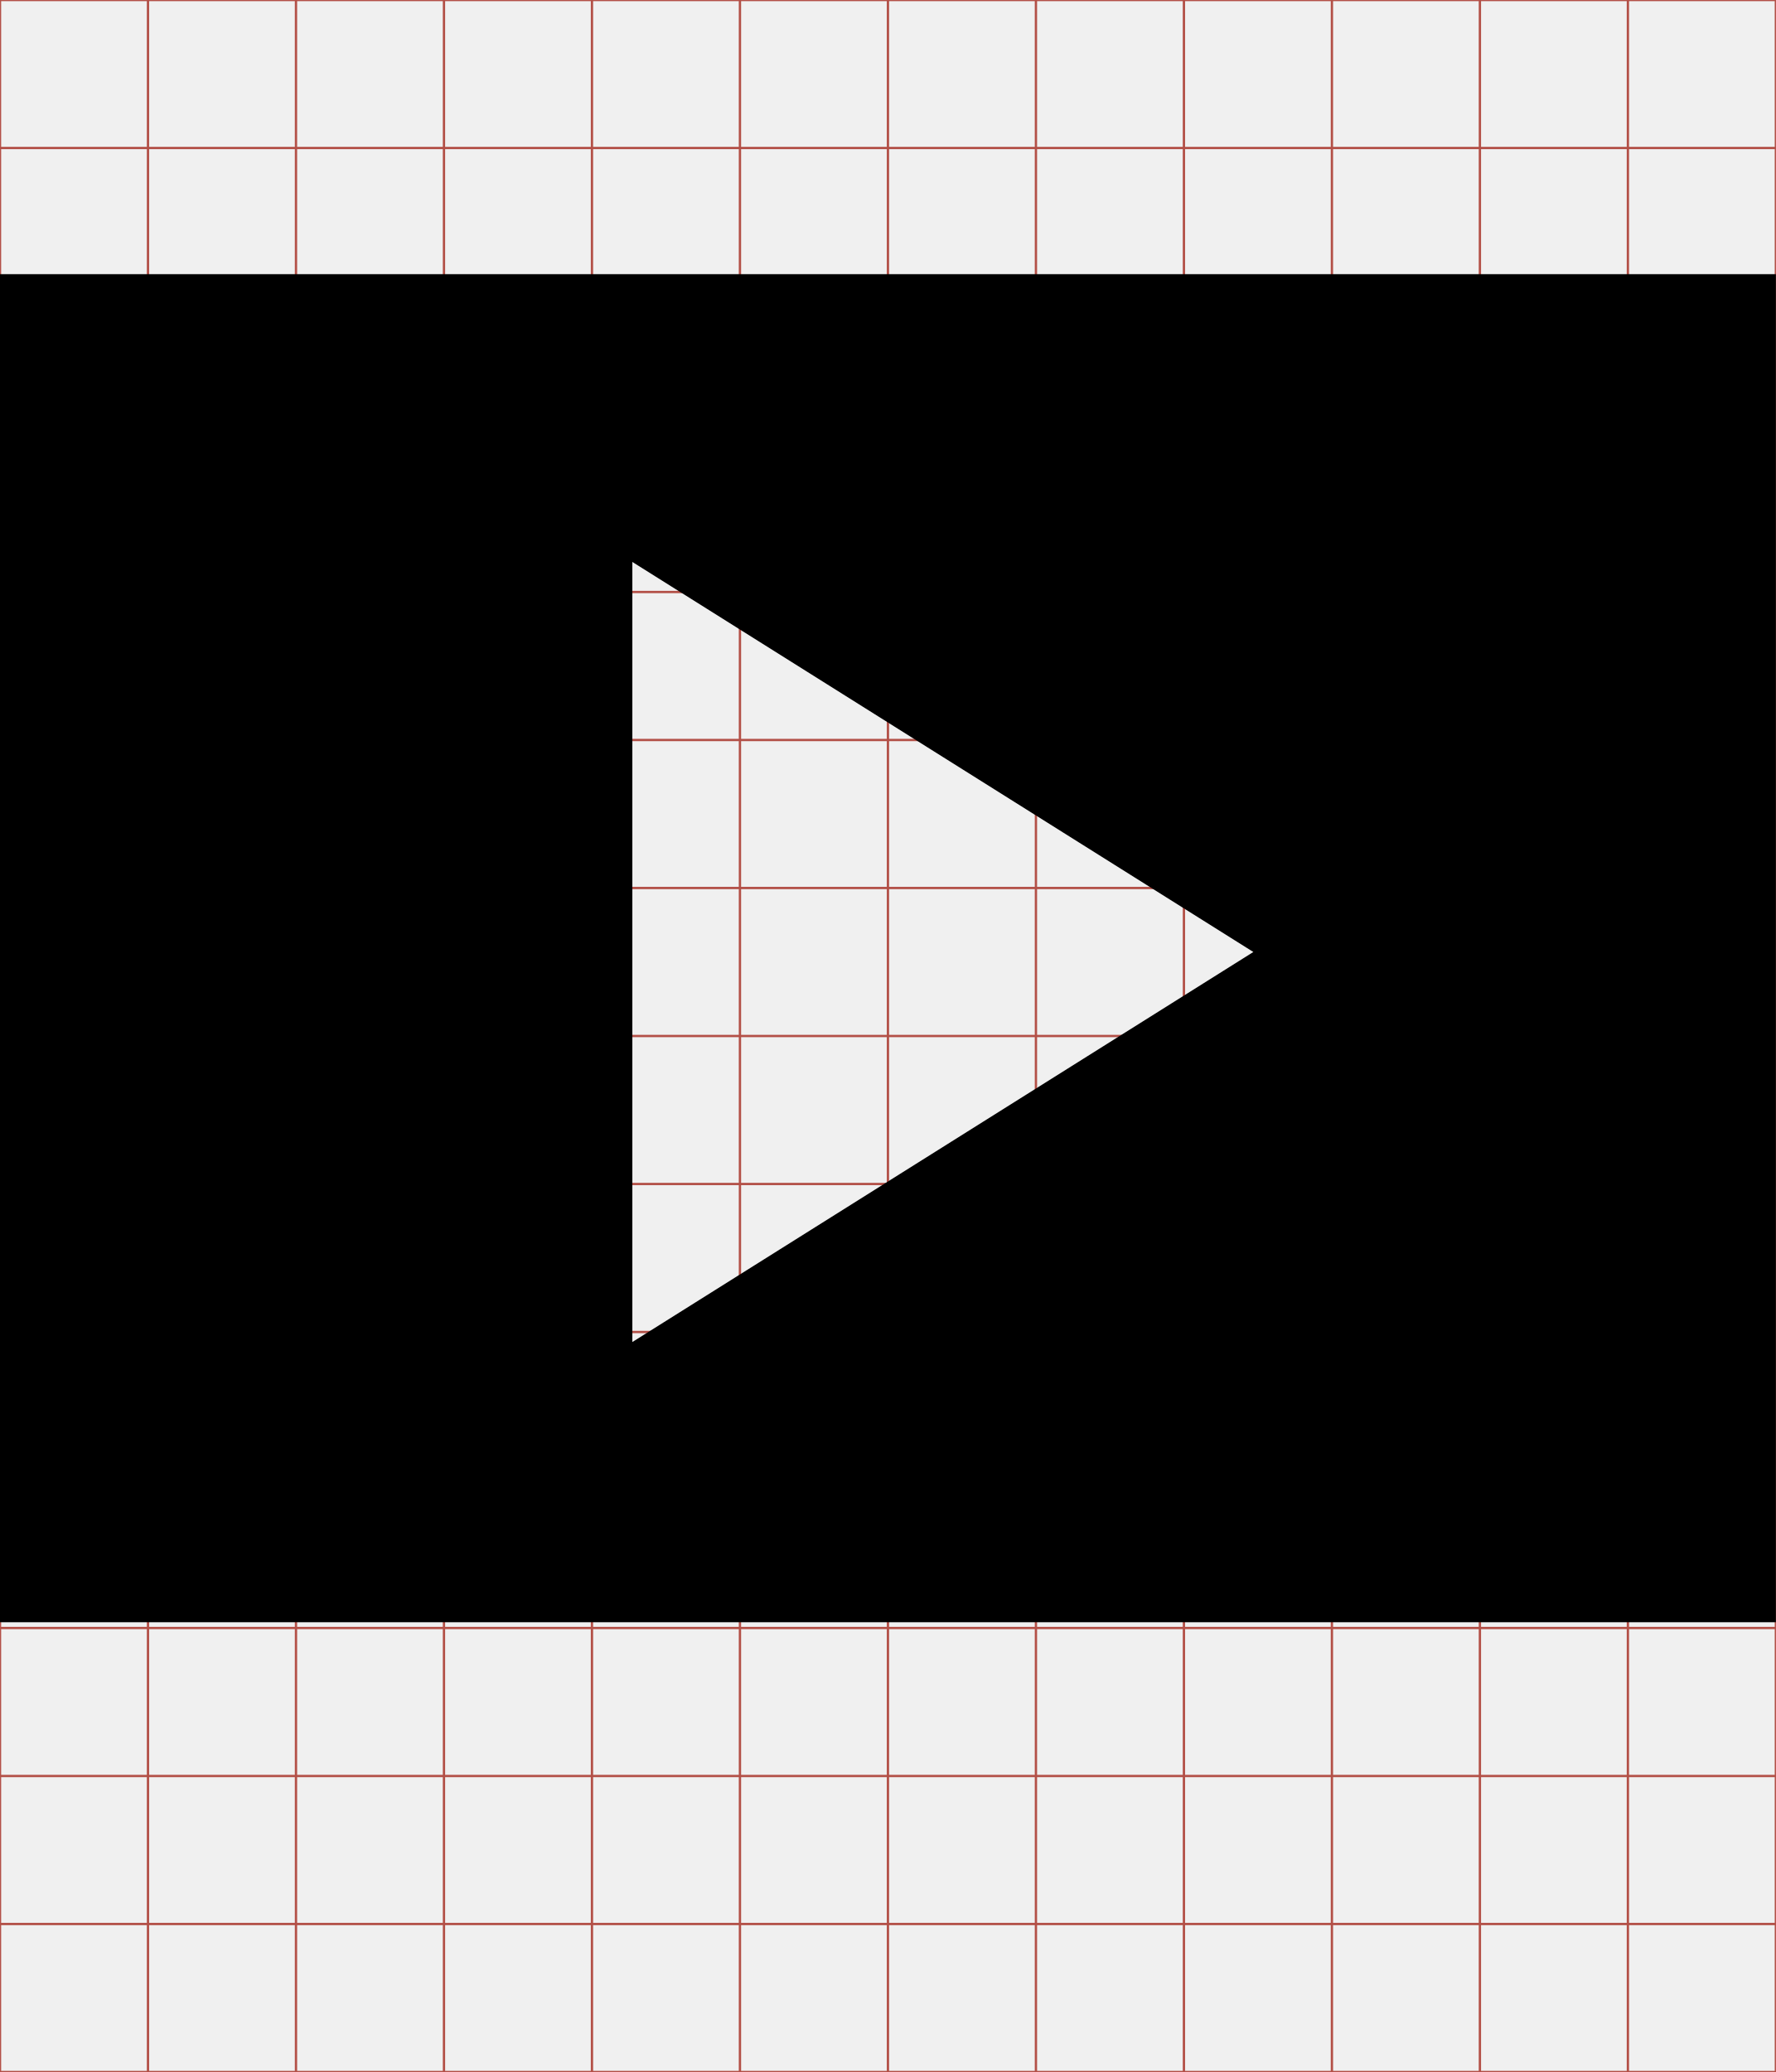
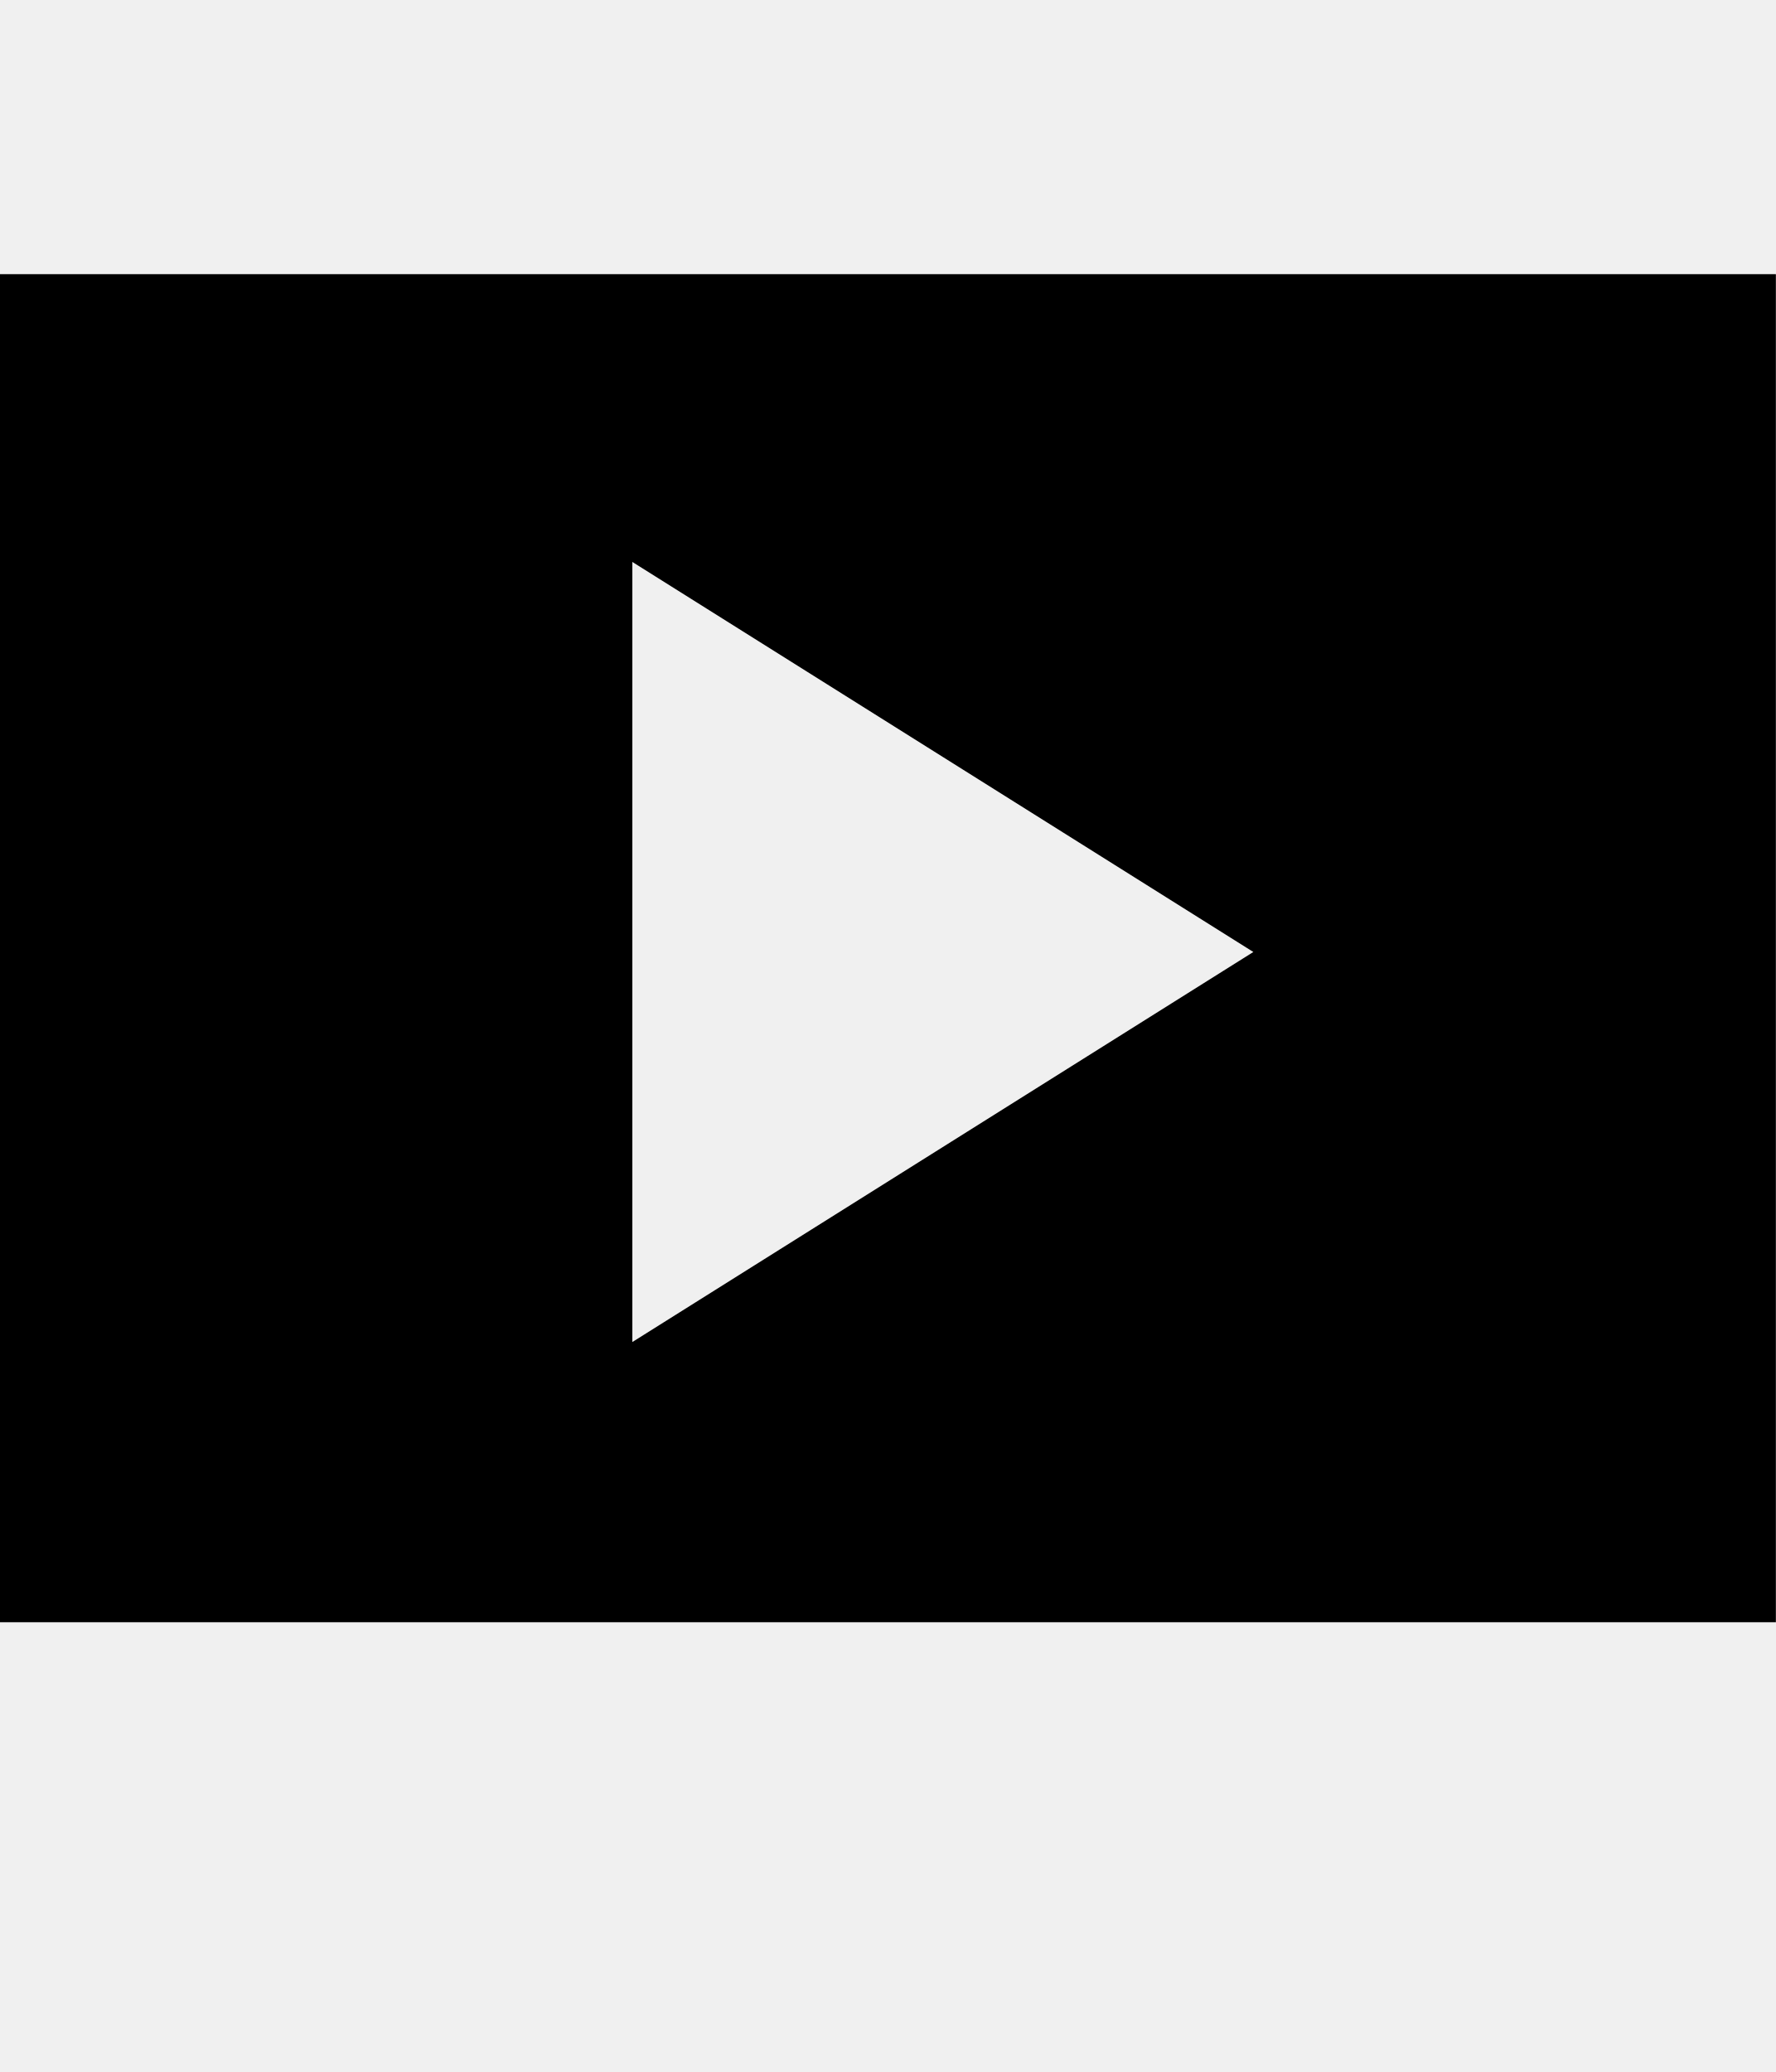
<svg xmlns="http://www.w3.org/2000/svg" id="svg2" style="margin-top:9px;margin-left:10px;" version="1.1" data-tags="remove-circle, cancel, close, remove, delete" height="896" width="768" data-du="" viewBox="0 0 768 896">
  <defs id="defs32">
    <pattern id="pattern13199" width="811.314" patternUnits="userSpaceOnUse" patternTransform="translate(-1692.996,113.8855)" height="483.721">
      <path id="path13201" filter="url(#filter3767)" d="M241.86,83.182H569.453A158.678,158.678 0 0 1 728.131,241.86V241.86A158.678,158.678 0 0 1 569.453,400.538H241.86A158.678,158.678 0 0 1 83.182,241.86V241.86A158.678,158.678 0 0 1 241.86,83.182" />
    </pattern>
    <mask id="mask13195" maskUnits="userSpaceOnUse">
      <path id="path13197" stroke="#000" fill="#fff" d="m-957.186,582.246 40.949,-299.441 -144.602,-8.958 -10.237,67.822 -12.797,11.517 -8.958,216.263 -65.263,-21.754 14.076,-270.009 -74.22,-6.398 -11.517,28.152 -14.076,225.22 -42.229,-8.958 2.559,-250.814 -6.398,0 -7.678,-70.381 -33.271,1.28 -1.28,29.432 -7.678,17.915 -2.559,189.39 -26.873,33.271 2.559,88.297 40.949,19.195 34.551,-46.068 284.085,76.78 49.907,-21.754" />
    </mask>
    <filter id="filter13191" y="-.262" x="-.129" width="1.258" height="1.524">
      <feGaussianBlur id="feGaussianBlur13193" stdDeviation="34.659" />
    </filter>
    <pattern id="pattern16" width="811.314" patternUnits="userSpaceOnUse" patternTransform="translate(-1692.996,113.8855)" height="483.721">
      <path id="path18" filter="url(#filter3767)" d="M241.86,83.182H569.453A158.678,158.678 0 0 1 728.131,241.86V241.86A158.678,158.678 0 0 1 569.453,400.538H241.86A158.678,158.678 0 0 1 83.182,241.86V241.86A158.678,158.678 0 0 1 241.86,83.182" />
    </pattern>
    <mask id="mask12" maskUnits="userSpaceOnUse">
      <path id="path14" stroke="#000" fill="#fff" d="m-957.186,582.246 40.949,-299.441 -144.602,-8.958 -10.237,67.822 -12.797,11.517 -8.958,216.263 -65.263,-21.754 14.076,-270.009 -74.22,-6.398 -11.517,28.152 -14.076,225.22 -42.229,-8.958 2.559,-250.814 -6.398,0 -7.678,-70.381 -33.271,1.28 -1.28,29.432 -7.678,17.915 -2.559,189.39 -26.873,33.271 2.559,88.297 40.949,19.195 34.551,-46.068 284.085,76.78 49.907,-21.754" />
    </mask>
    <filter id="filter8" y="-.262" x="-.129" width="1.258" height="1.524">
      <feGaussianBlur id="feGaussianBlur10" stdDeviation="34.659" />
    </filter>
  </defs>
-   <g id="g4" stroke="#B35047">
-     <line id="line6" y2="896" x2="64" x1="64" />
-     <line id="line8" y2="896" x2="128" x1="128" />
-     <line id="line10" y2="896" x2="192" x1="192" />
-     <line id="line12" y2="896" x2="256" x1="256" />
-     <line id="line14" y2="896" x2="320" x1="320" />
-     <line id="line16" y2="896" x2="384" x1="384" />
-     <line id="line18" y2="896" x2="448" x1="448" />
-     <line id="line20" y2="896" x2="512" x1="512" />
-     <line id="line22" y2="896" x2="576" x1="576" />
-     <line id="line24" y2="896" x2="640" x1="640" />
-     <line id="line26" y2="896" x2="704" x1="704" />
-     <line id="line28" y2="64" y1="64" x2="768" />
-     <line id="line30" y2="128" y1="128" x2="768" />
-     <line id="line32" y2="192" y1="192" x2="768" />
-     <line id="line34" y2="256" y1="256" x2="768" />
-     <line id="line36" y2="320" y1="320" x2="768" />
-     <line id="line38" y2="384" y1="384" x2="768" />
-     <line id="line40" y2="448" y1="448" x2="768" />
-     <line id="line42" y2="512" y1="512" x2="768" />
-     <line id="line44" y2="576" y1="576" x2="768" />
-     <line id="line46" y2="640" y1="640" x2="768" />
-     <line id="line48" y2="704" y1="704" x2="768" />
-     <line id="line50" y2="768" y1="768" x2="768" />
-     <line id="line52" y2="832" y1="832" x2="768" />
-     <rect id="rect54" height="896" width="768" y="0" x="0" fill="none" />
-   </g>
  <g id="g23079" transform="matrix(0.32689,0,0,-0.32689,269.6454,792.8187)" />
  <g id="g25109" transform="translate(-185.4037,503.2793)" />
-   <g id="g26545" transform="matrix(0.8187633,0,0,-0.8187633,-25.38167,657.3004)">
-     <path id="path26547" d="M 969,-54 31,-54 l 0,712 938,0 z M 365,94 693,300 365,506 z" style="fill:currentColor" />
-   </g>
+   <path style="fill:currentColor" d="M 768,701.514 -1.77e-6,701.514 l 0,-582.96 768,0 z M 273.467,580.337 542.021,411.671 273.467,243.006 z" id="path26547" />
</svg>
